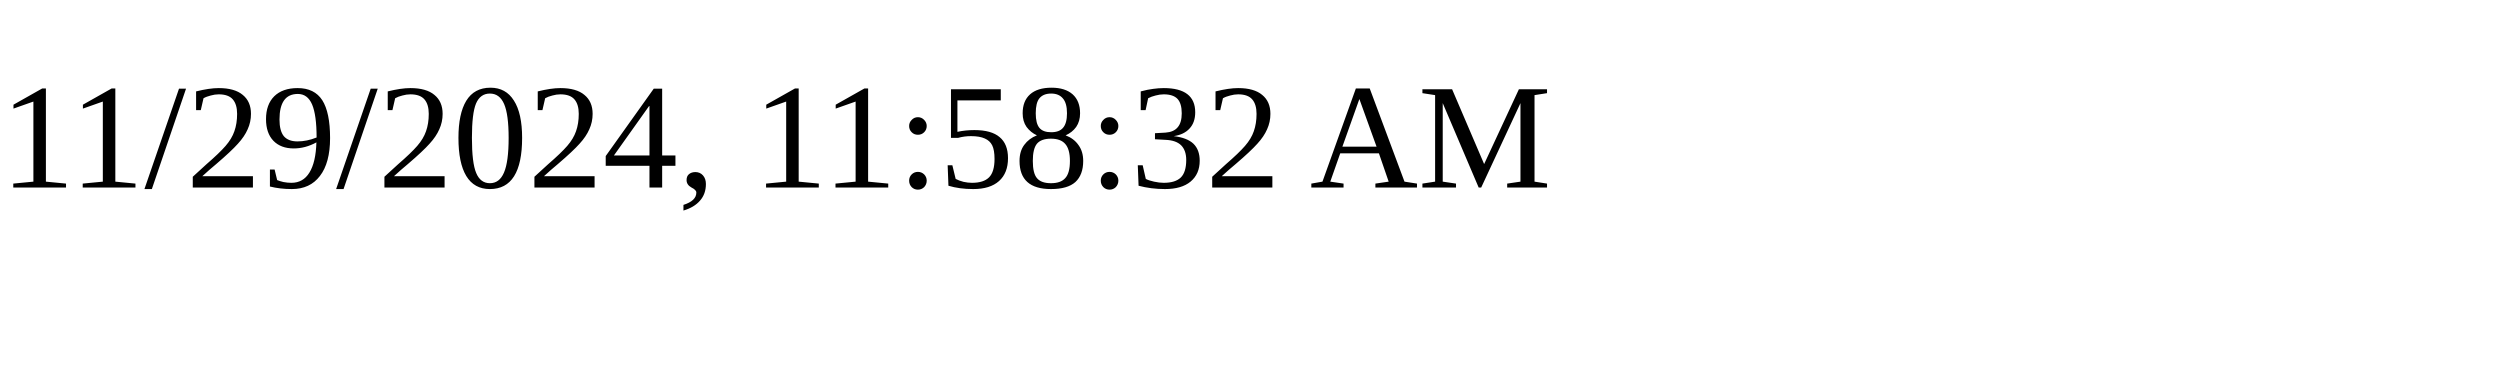
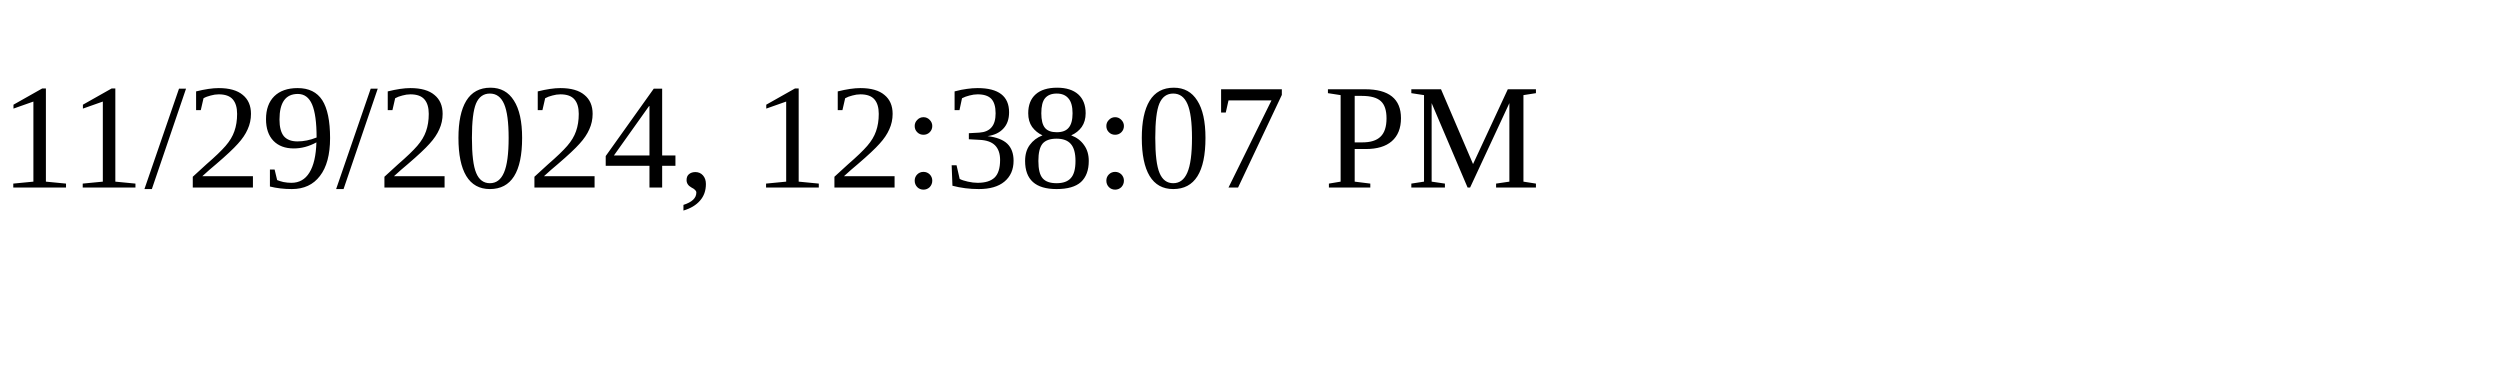
<svg xmlns="http://www.w3.org/2000/svg" height="30" width="200">
-   <text x="0" y="15">11/29/2024, 11:58:32 AM</text>
+   <text x="0" y="15">11/29/2024, 12:38:07 PM</text>
</svg>
